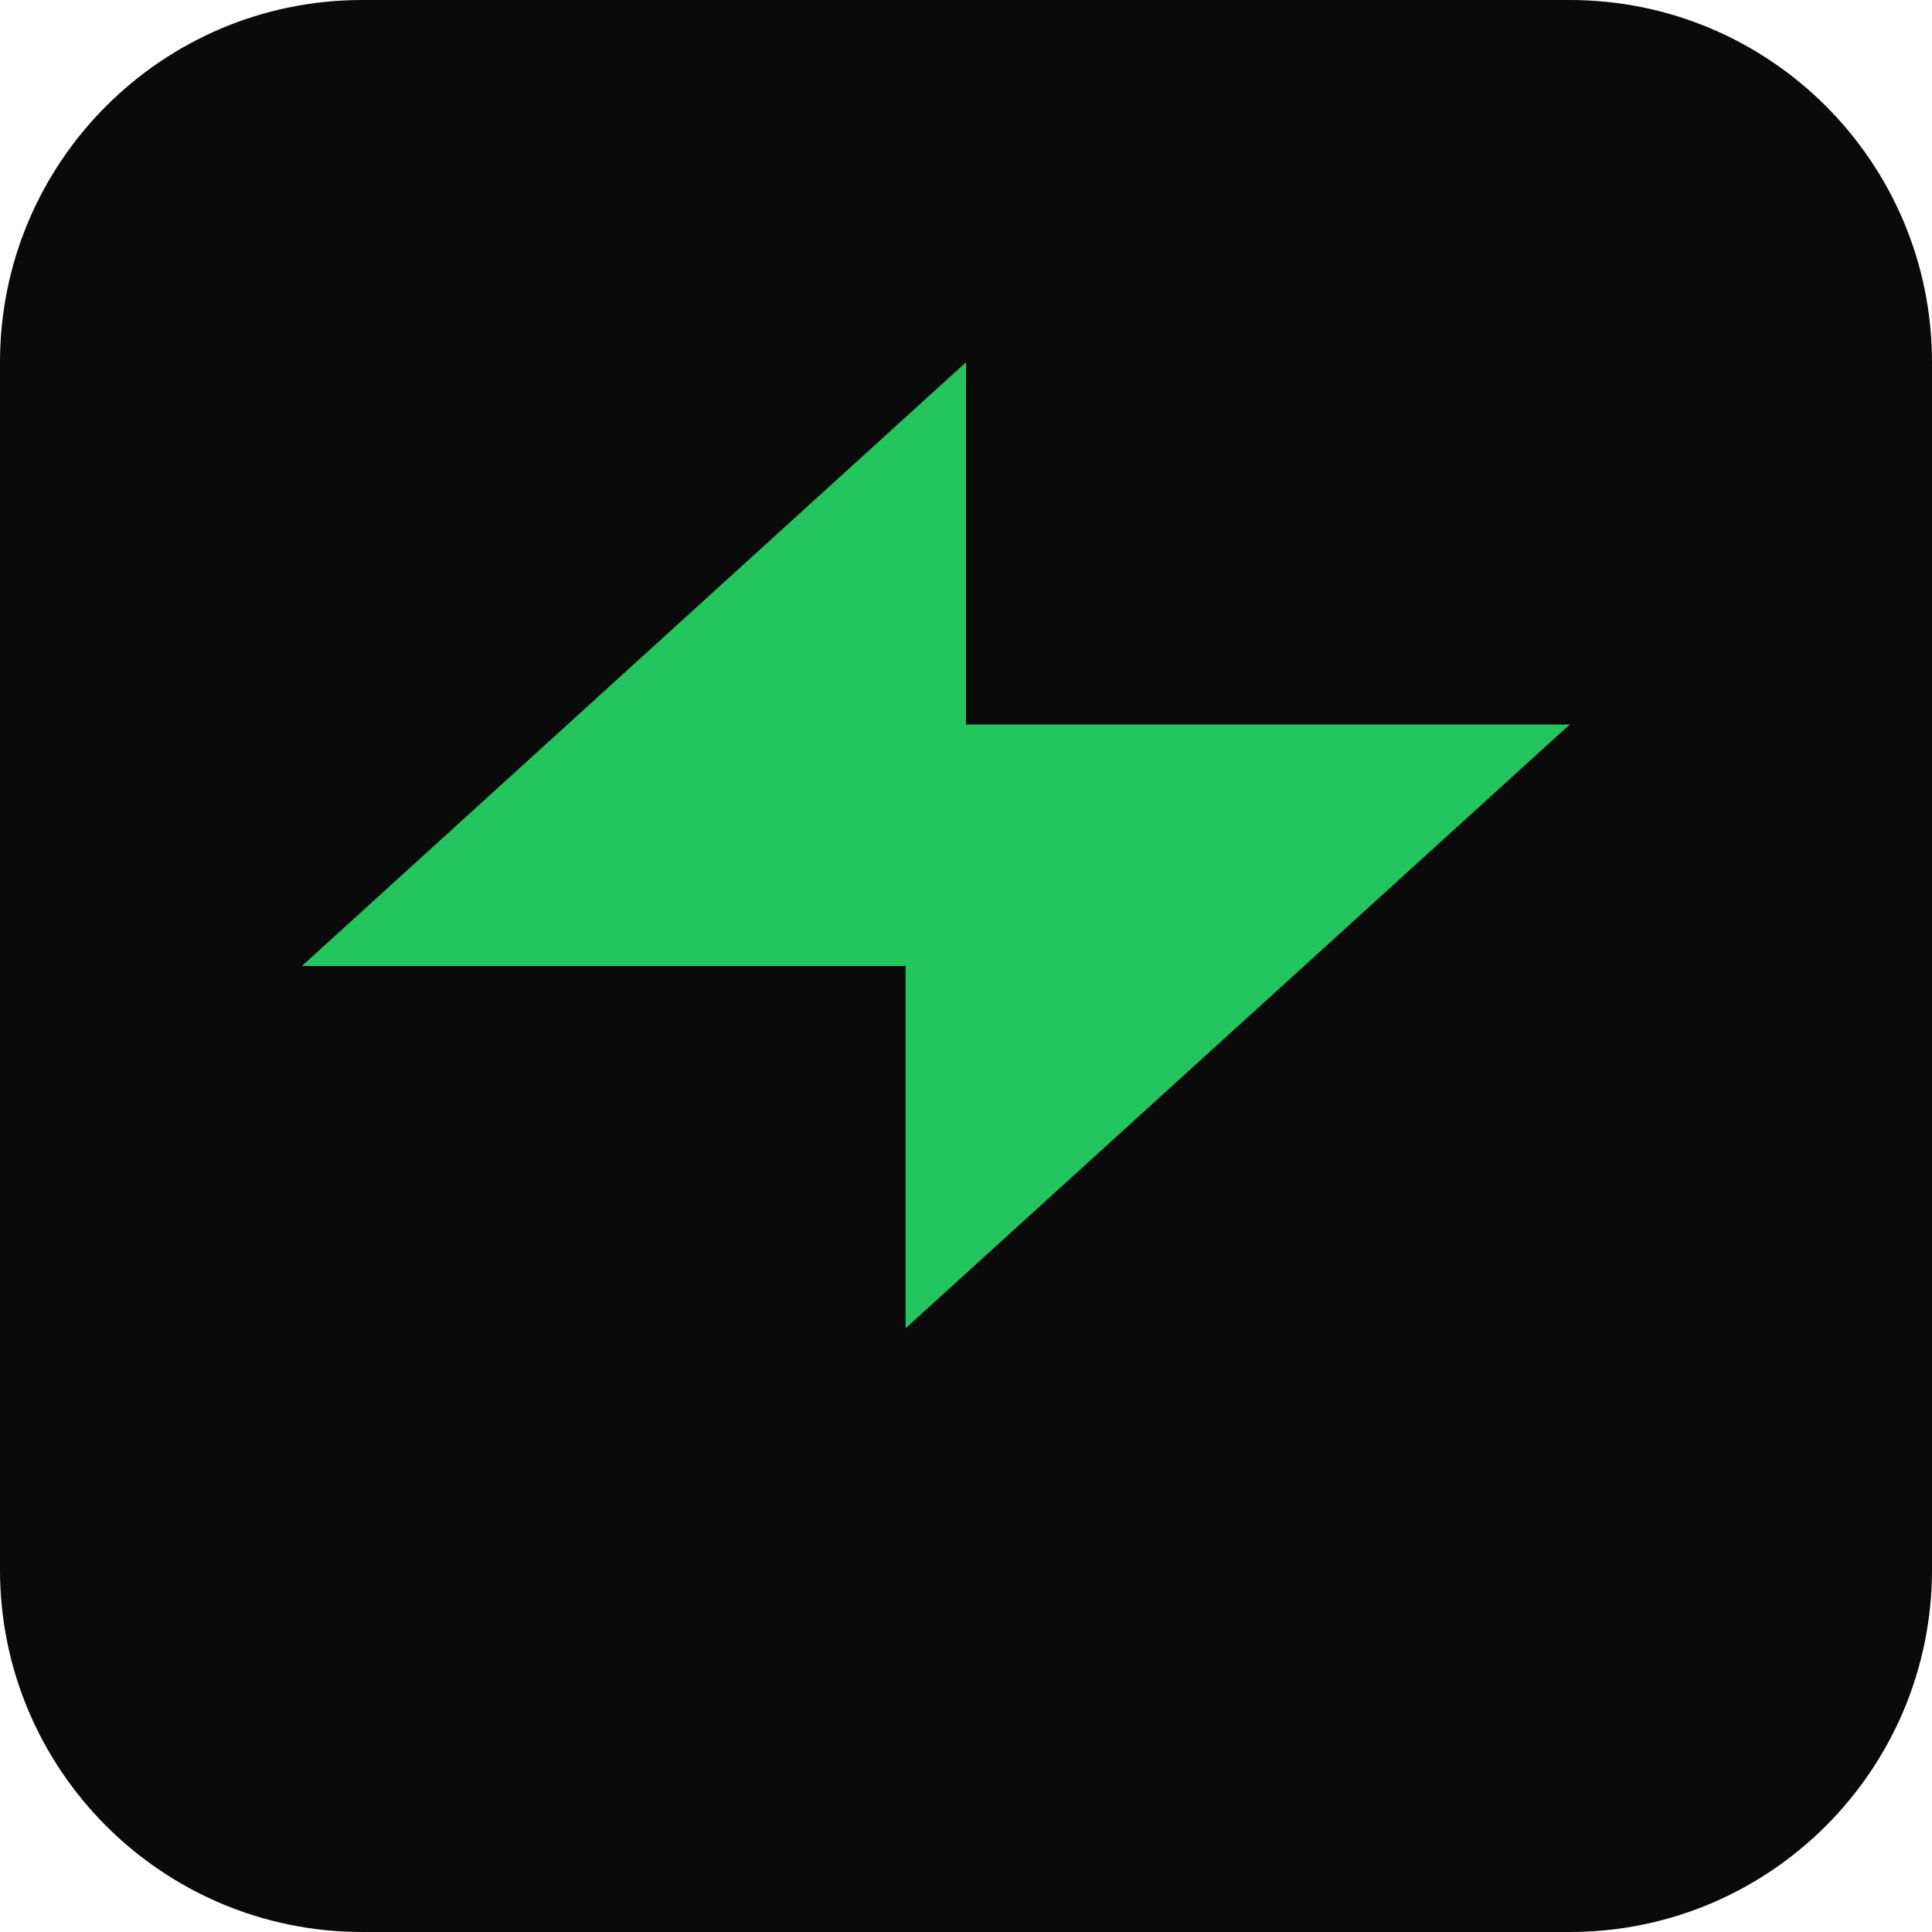
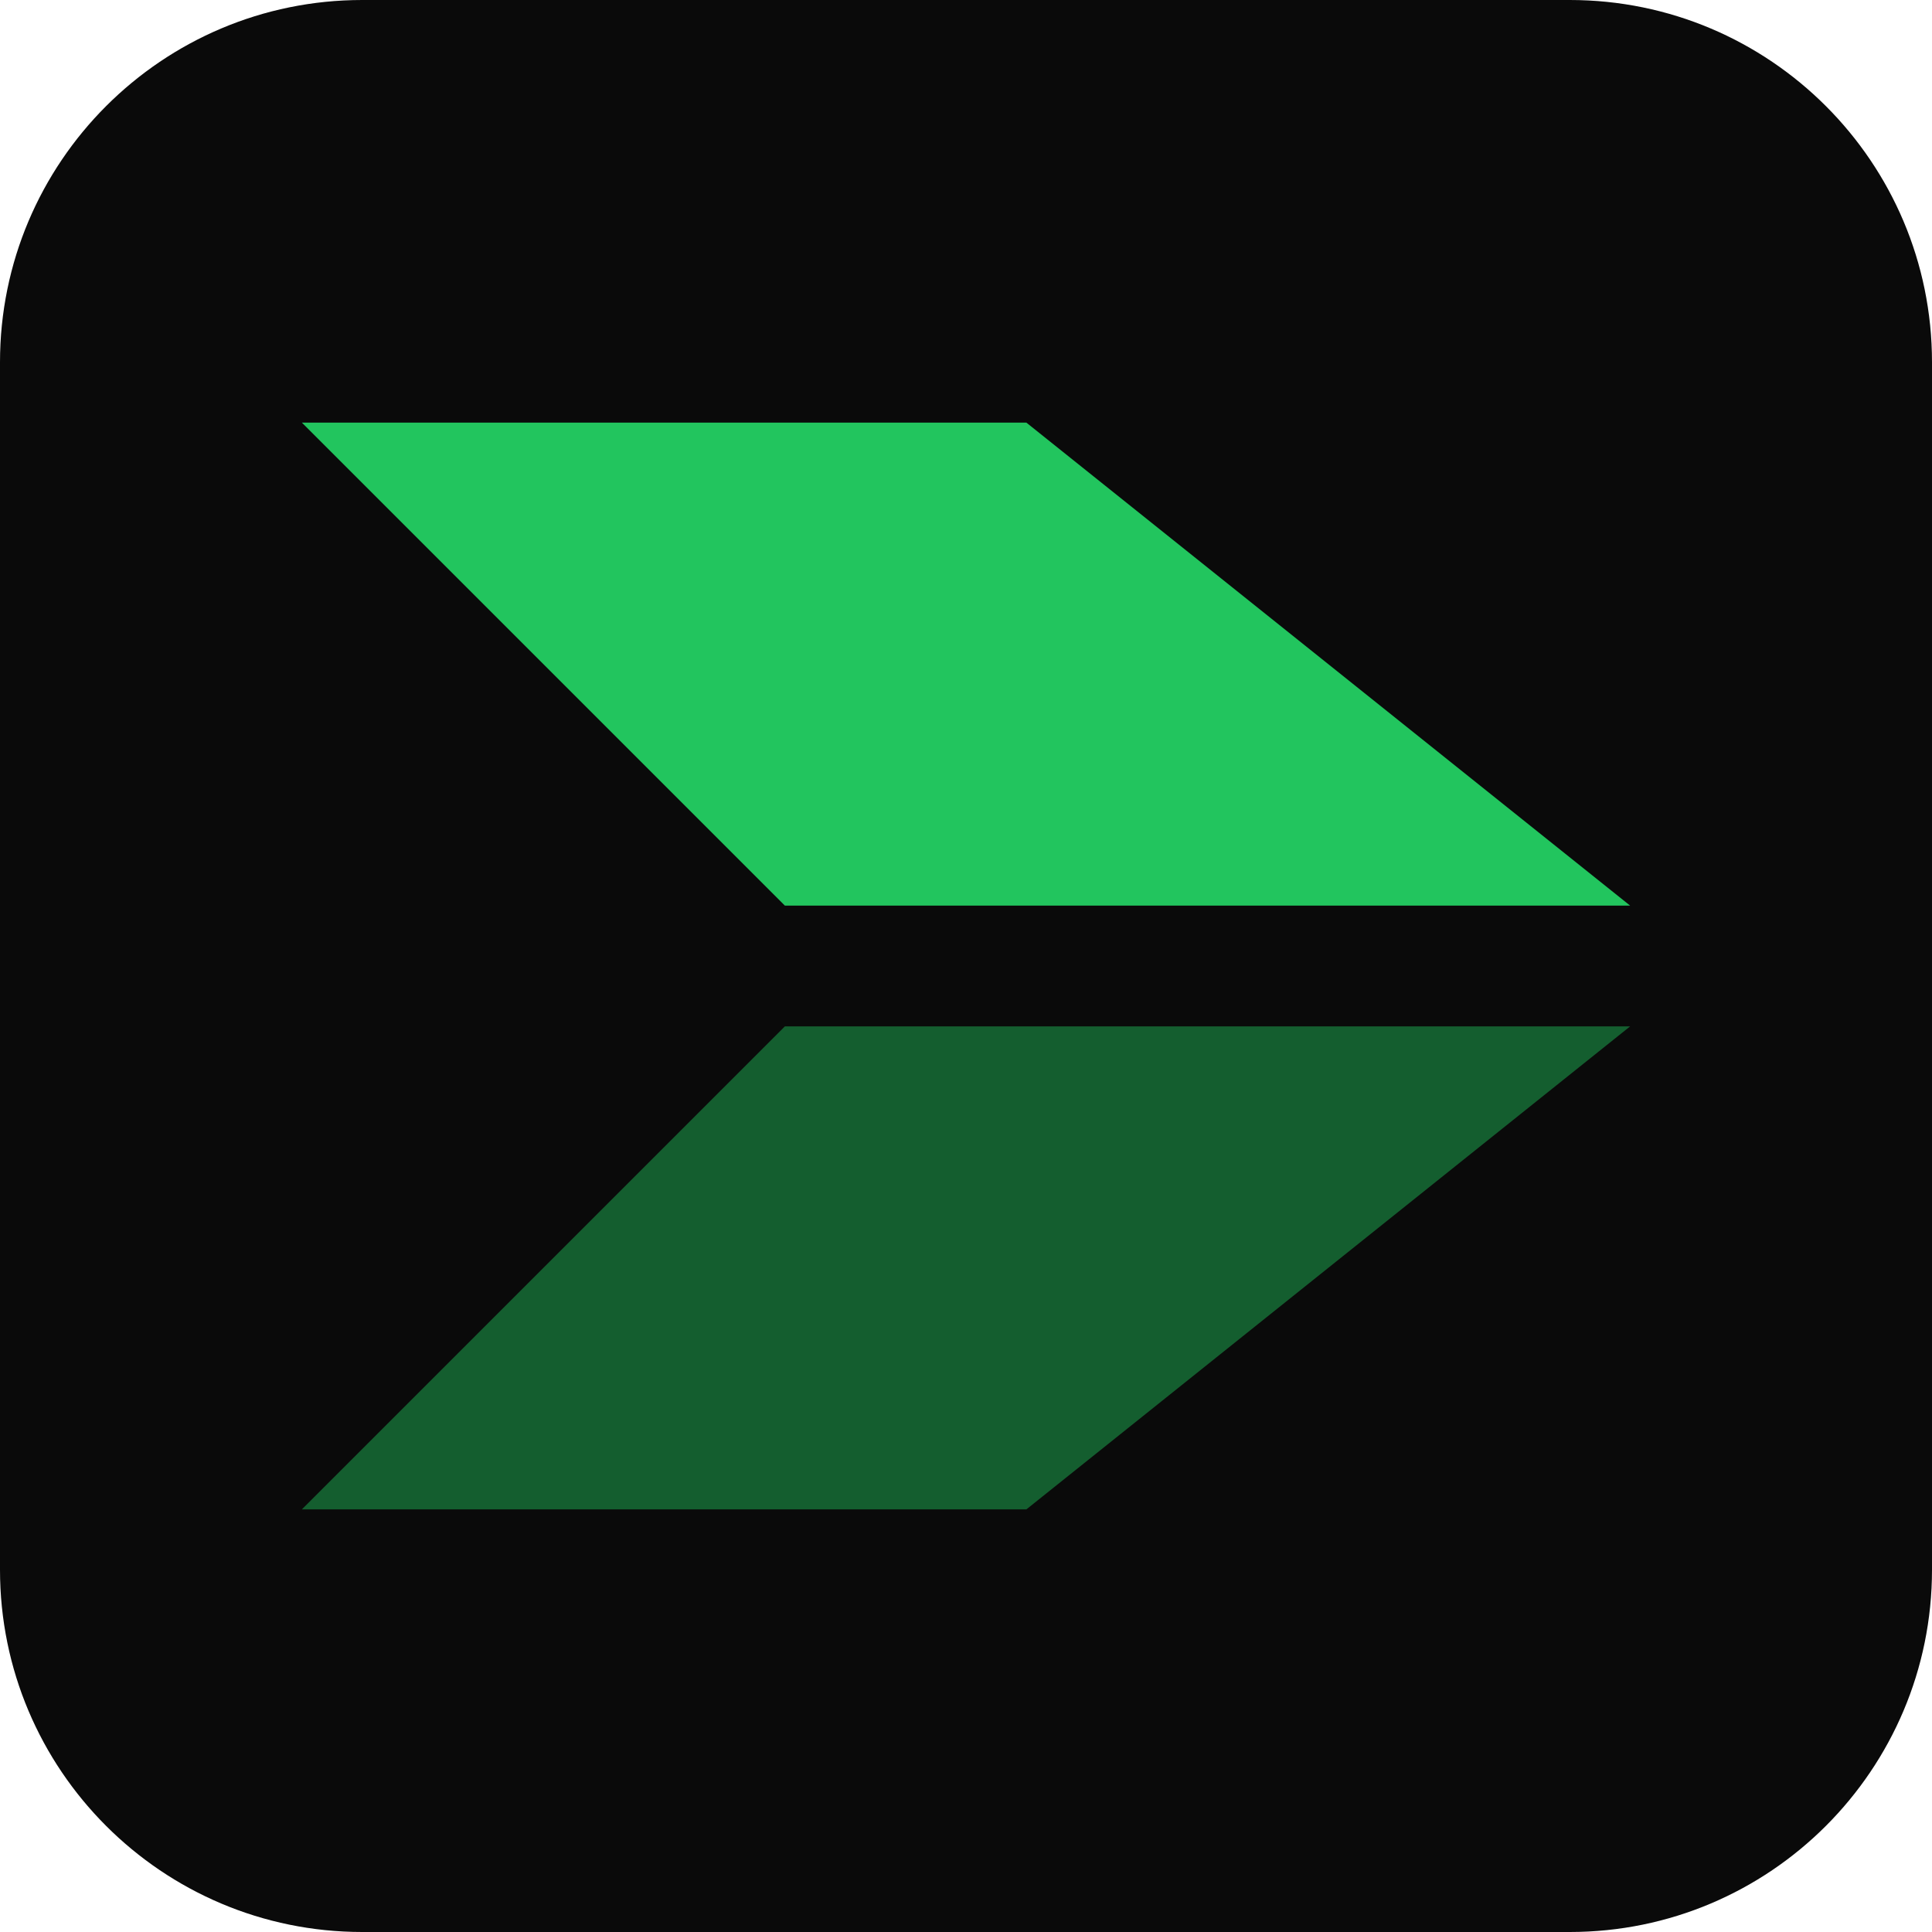
<svg xmlns="http://www.w3.org/2000/svg" viewBox="0 0 32 32">
  <rect width="32" height="32" rx="6" fill="#0a0a0a" />
-   <path d="M5 16l11-10v6h10l-11 10v-6H5z" fill="#22c55e" />
+   <path d="M5 7L17 7L27 15L13 15Z" fill="#22c55e" />
+   <path d="M5 25L13 17L27 17L17 25Z" fill="#22c55e" opacity="0.45" />
</svg>
